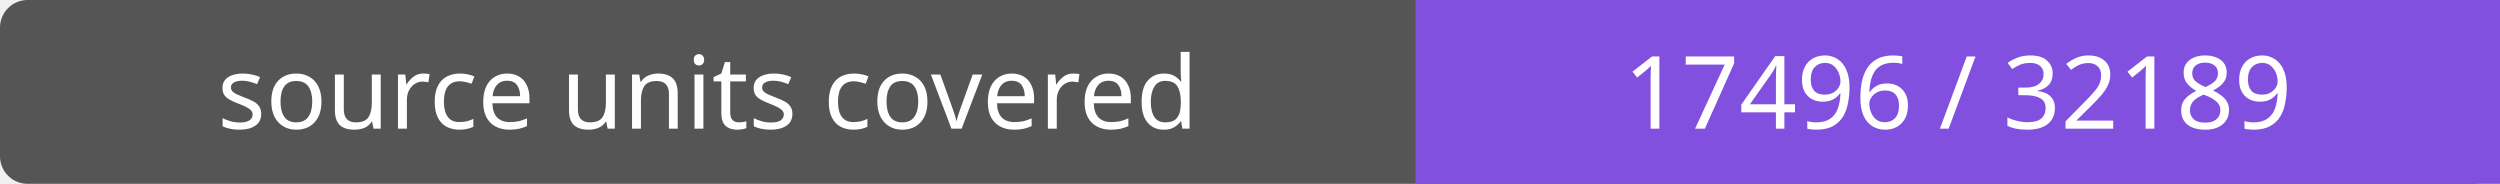
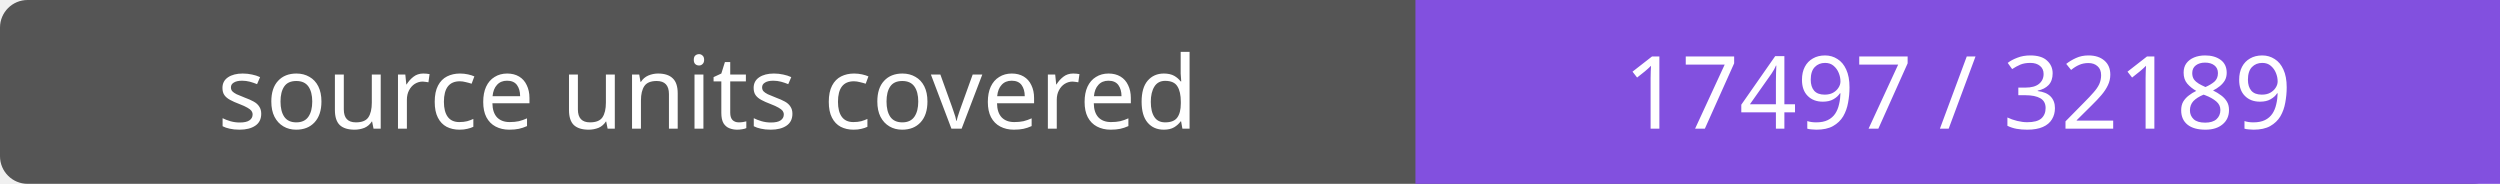
- <svg xmlns="http://www.w3.org/2000/svg" width="272" height="20" role="img" aria-label="source units covered: 17496 / 32189">
+ <svg xmlns="http://www.w3.org/2000/svg" width="272" height="20" role="img" aria-label="source units covered: 17497 / 32189">
  <rect width="272" height="20" rx="3" fill="#555" />
  <path fill="#8250df" d="M154 0h118v20H154z" />
  <g fill="#fff" text-anchor="middle" font-family="Verdana,sans-serif" font-size="11">
    <text x="77.0" y="14">source units covered</text>
-     <text x="213.0" y="14">17496 / 32189</text>
+     <text x="213.0" y="14">17497 / 32189</text>
  </g>
</svg>
